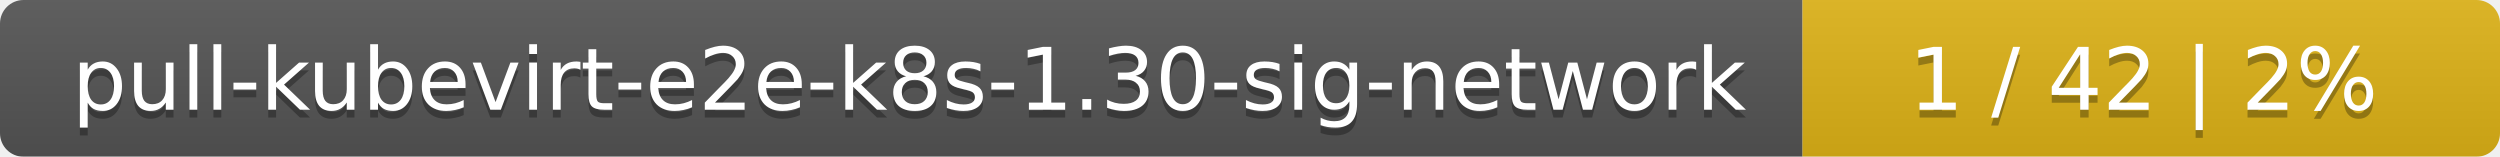
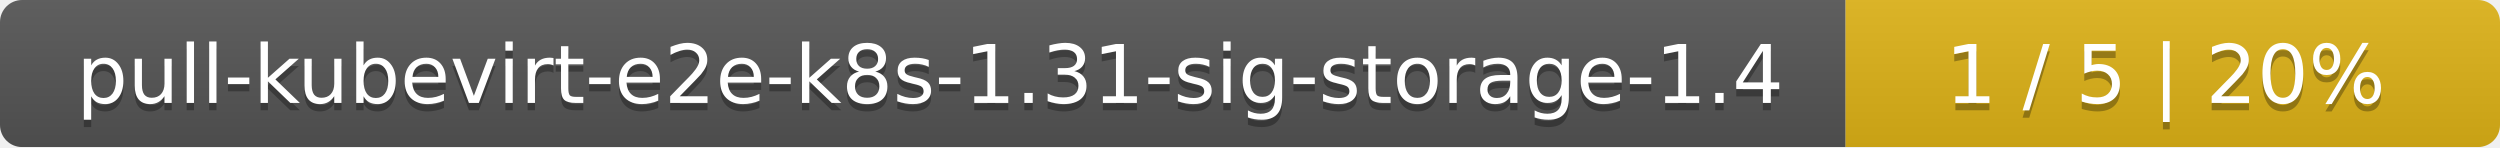
- <svg xmlns="http://www.w3.org/2000/svg" width="319" height="20">
+ <svg xmlns="http://www.w3.org/2000/svg" width="340" height="20">
  <linearGradient id="smooth" x2="0" y2="100%">
    <stop offset="0" stop-color="#bbb" stop-opacity=".1" />
    <stop offset="1" stop-opacity=".1" />
  </linearGradient>
  <mask id="round">
-     <rect width="319" height="20" rx="3" fill="#fff" />
+     <rect width="340" height="20" rx="3" fill="#fff" />
  </mask>
  <g mask="url(#round)">
-     <rect width="230" height="20" fill="#555" />
-     <rect x="230" width="89" height="20" fill="#dfb317" />
-     <rect width="319" height="20" fill="url(#smooth)" />
+     <rect width="251" height="20" fill="#555" />
+     <rect x="251" width="89" height="20" fill="#dfb317" />
+     <rect width="340" height="20" fill="url(#smooth)" />
  </g>
  <g fill="#fff" text-anchor="middle" font-family="DejaVu Sans,Verdana,Geneva,sans-serif" font-size="11">
-     <text x="116" y="15" fill="#010101" fill-opacity=".3">pull-kubevirt-e2e-k8s-1.30-sig-network</text>
-     <text x="116" y="14">pull-kubevirt-e2e-k8s-1.30-sig-network</text>
-     <text x="273.5" y="15" fill="#010101" fill-opacity=".3">1 / 42    |    2%</text>
-     <text x="273.5" y="14">1 / 42    |    2%</text>
+     <text x="126.5" y="15" fill="#010101" fill-opacity=".3">pull-kubevirt-e2e-k8s-1.31-sig-storage-1.4</text>
+     <text x="126.5" y="14">pull-kubevirt-e2e-k8s-1.31-sig-storage-1.4</text>
+     <text x="294.5" y="15" fill="#010101" fill-opacity=".3">1 / 5    |    20%</text>
+     <text x="294.5" y="14">1 / 5    |    20%</text>
  </g>
</svg>
